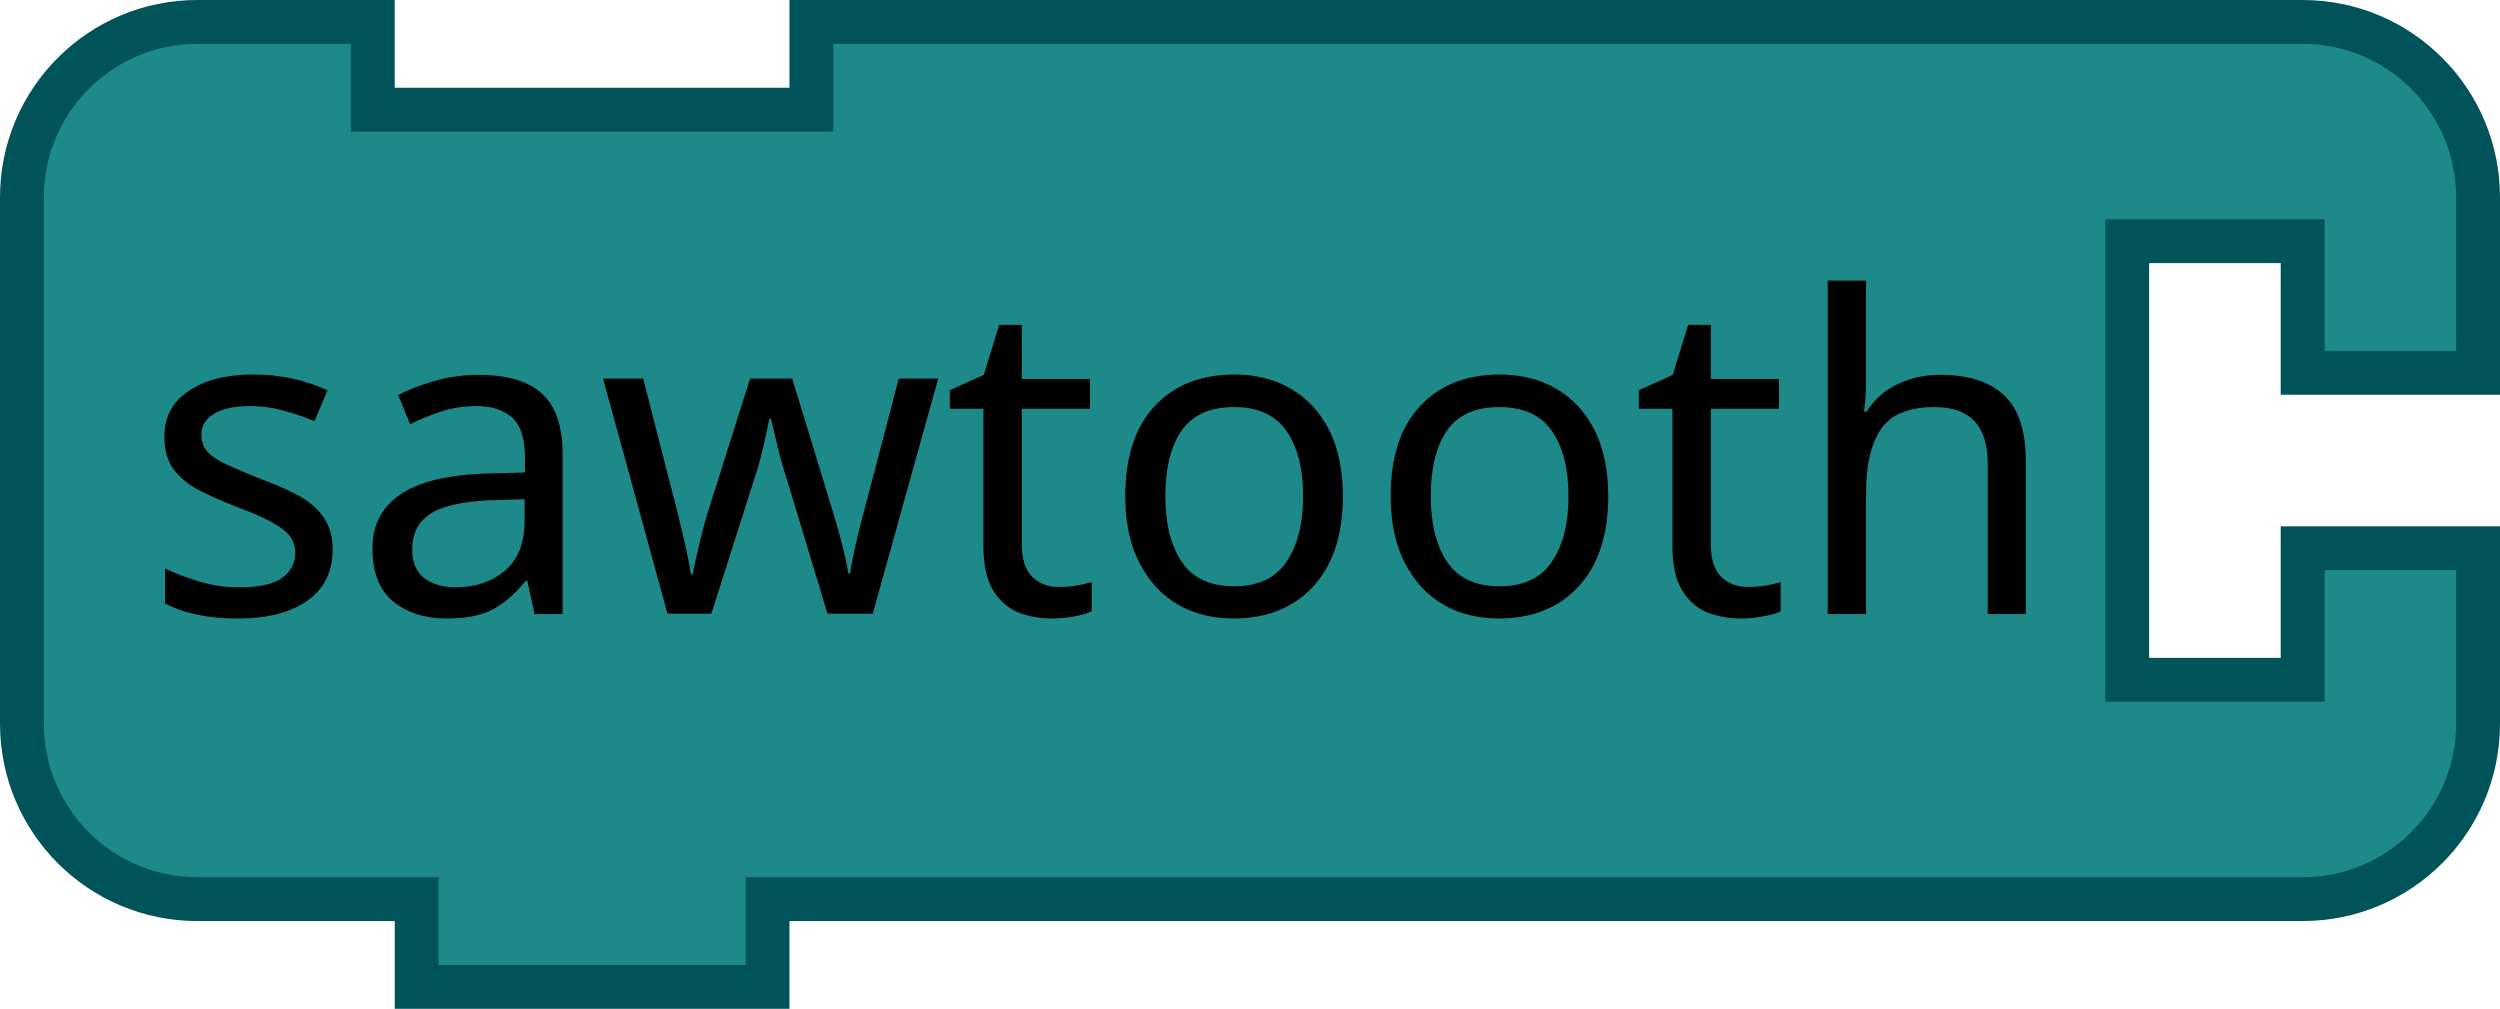
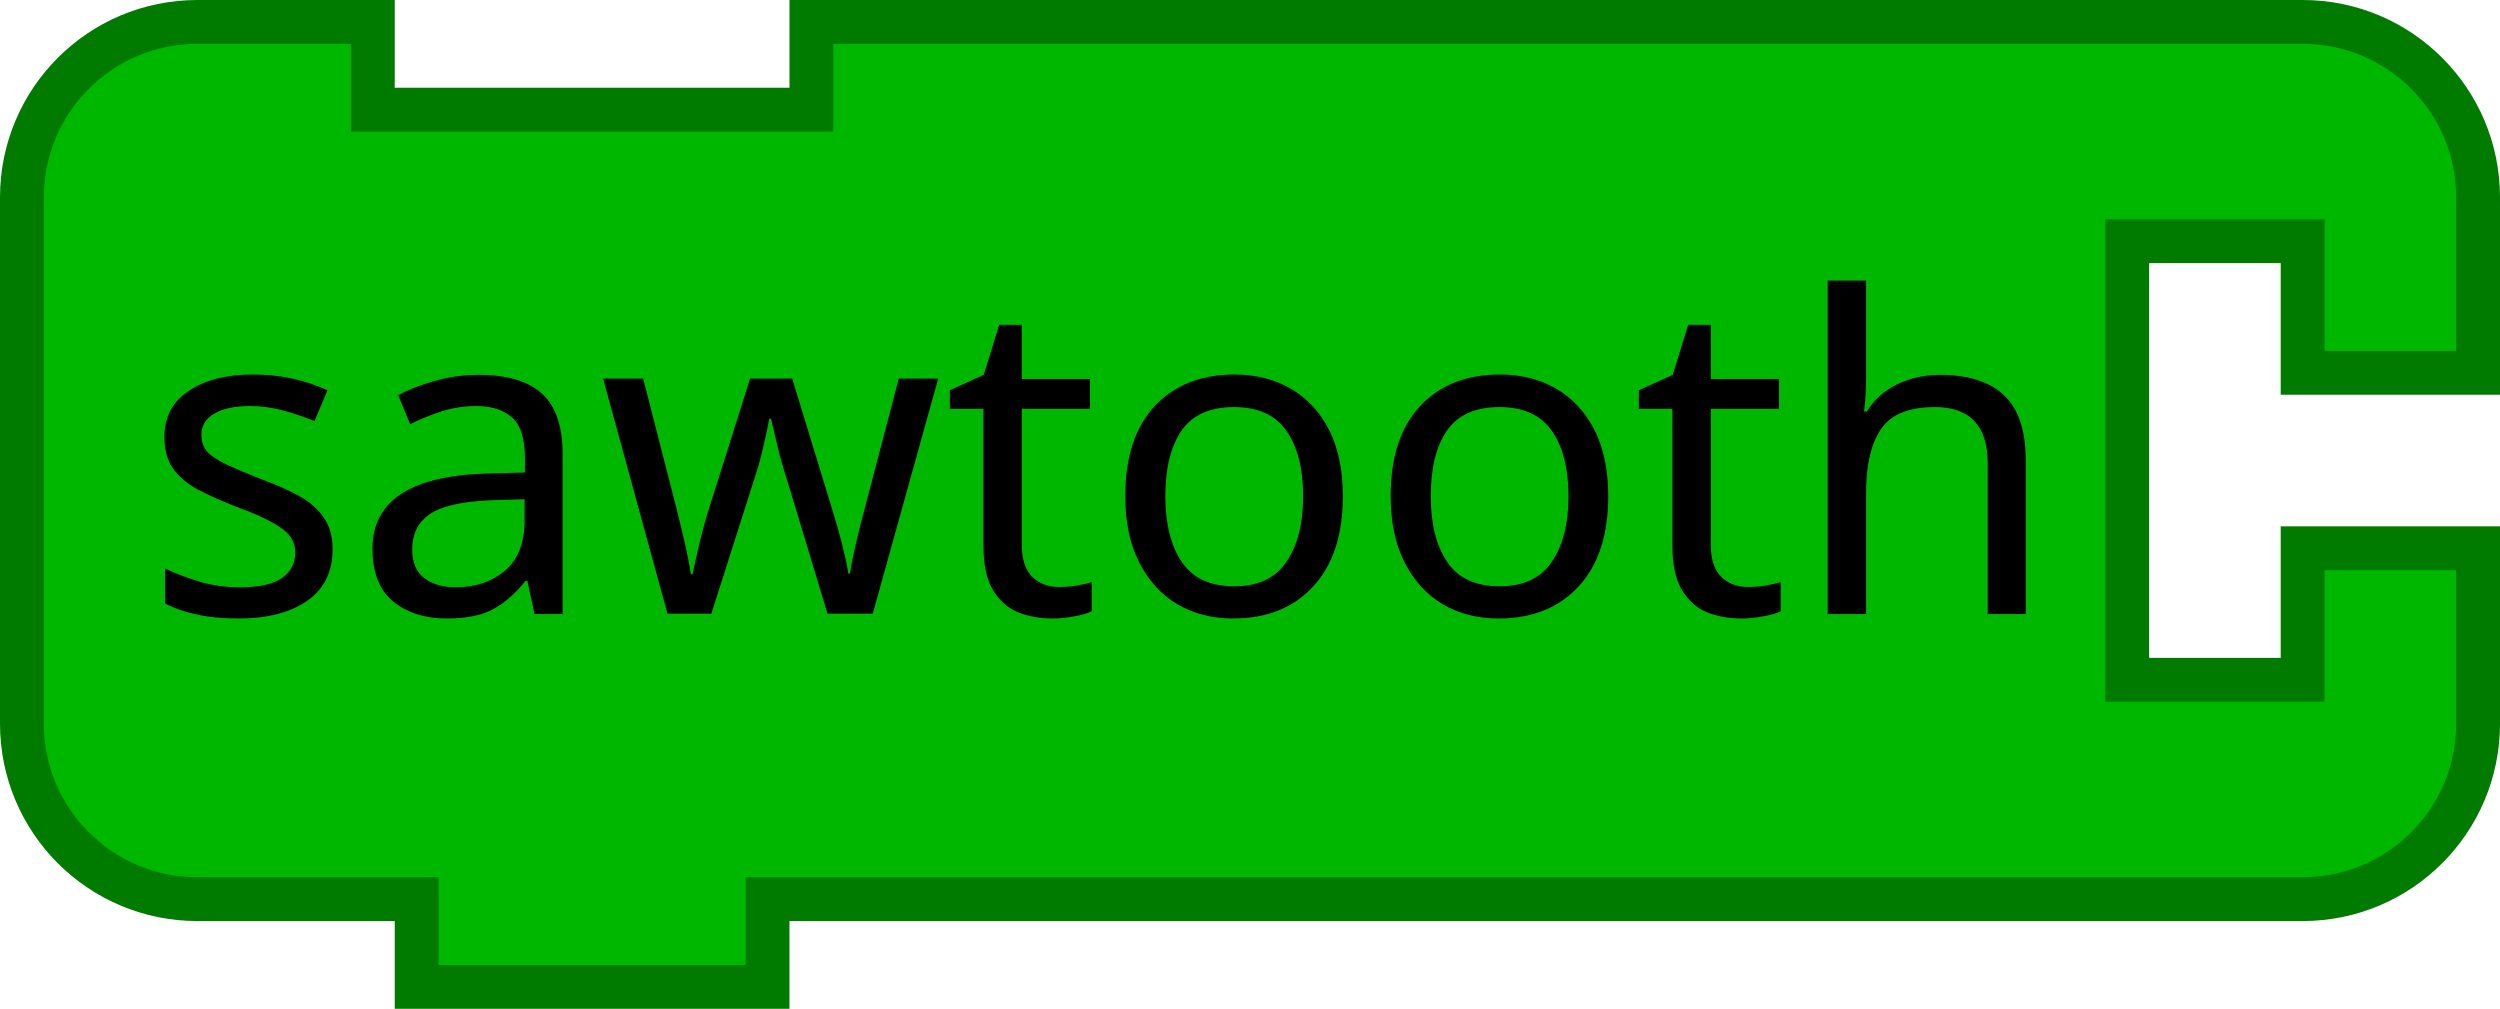
<svg xmlns="http://www.w3.org/2000/svg" id="svg2" height="46" width="114" version="1.1">
  <defs id="defs33" />
-   <path style="fill:#1d8989;fill-opacity:1;stroke:#005459;stroke-width:2;stroke-linecap:round;stroke-opacity:1" id="path21" d="M 1,17 1,9 A 8,8 0 0 1 9,1 l 8,0 0,4 20,0 0,-4 60,0 8,0 a 8,8 0 0 1 8,8 l 0,8 -8,0 0,-6 -8,0 0,20 8,0 0,-6 8,0 0,8 a 8,8 0 0 1 -8,8 l -8,0 -60,0 -2,0 0,4 -16,0 0,-4 -2,0 -8,0 A 8,8 0 0 1 1,33 l 0,-8 0,-8 z" />
+   <path style="fill:#00b700;fill-opacity:1;stroke:#007b00;stroke-width:2;stroke-linecap:round;stroke-opacity:1" id="path21" d="M 1,17 1,9 A 8,8 0 0 1 9,1 l 8,0 0,4 20,0 0,-4 60,0 8,0 a 8,8 0 0 1 8,8 l 0,8 -8,0 0,-6 -8,0 0,20 8,0 0,-6 8,0 0,8 a 8,8 0 0 1 -8,8 l -8,0 -60,0 -2,0 0,4 -16,0 0,-4 -2,0 -8,0 A 8,8 0 0 1 1,33 l 0,-8 0,-8 z" />
  <text style="font-size:20px;font-family:Sans;text-anchor:end;fill:#000000" id="text23">
    <tspan id="tspan25" y="28" x="94">sawtooth</tspan>
  </text>
  <text style="font-size:13.333px;text-anchor:end;fill:#000000;font-family:Sans" id="text27">
    <tspan id="tspan29" y="22.5" x="94" />
  </text>
</svg>
